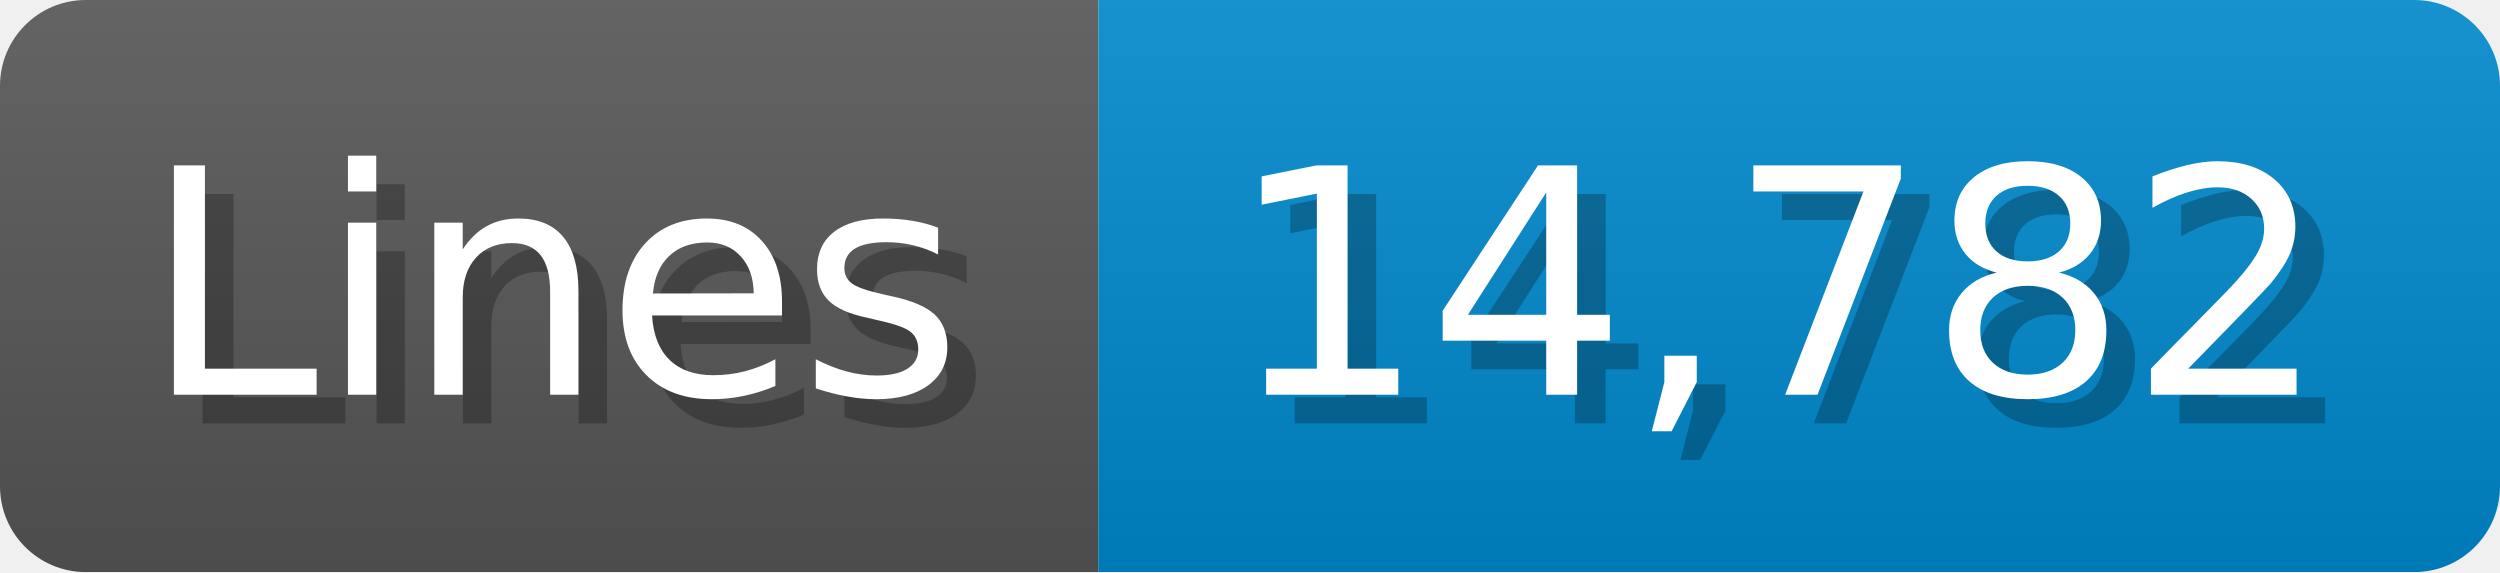
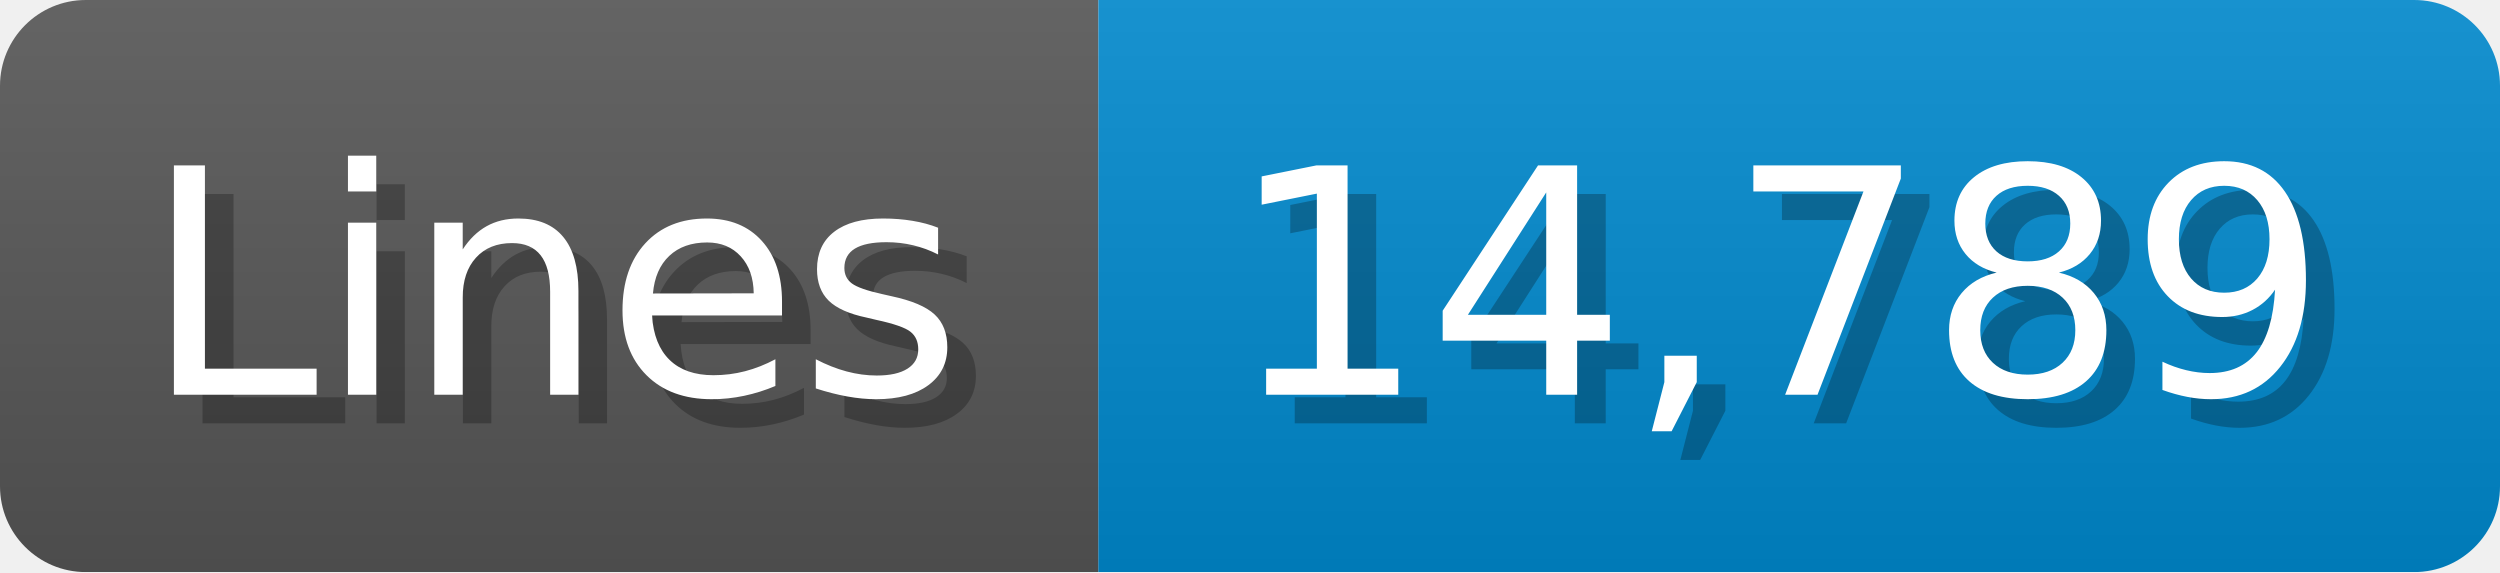
<svg xmlns="http://www.w3.org/2000/svg" width="87.4" height="20" viewBox="0 0 874 200">
  <linearGradient id="a" x2="0" y2="100%">
    <stop offset="0" stop-opacity=".1" stop-color="#EEE" />
    <stop offset="1" stop-opacity=".1" />
  </linearGradient>
  <mask id="m">
    <rect width="874" height="200" rx="30" fill="#FFF" />
  </mask>
  <g mask="url(#m)">
    <rect width="384" height="200" fill="#555" />
    <rect width="490" height="200" fill="#08C" x="384" />
    <rect width="874" height="200" fill="url(#a)" />
  </g>
  <g fill="#fff" text-anchor="start" font-family="Verdana,DejaVu Sans,sans-serif" font-size="110">
    <text x="60" y="148" textLength="284" fill="#000" opacity="0.25">Lines</text>
    <text x="50" y="138" textLength="284">Lines</text>
-     <text x="439" y="148" textLength="390" fill="#000" opacity="0.25">14,782</text>
-     <text x="429" y="138" textLength="390">14,782</text>
+     <text x="439" y="148" textLength="390" fill="#000" opacity="0.25">14,789</text>
+     <text x="429" y="138" textLength="390">14,789</text>
  </g>
</svg>
